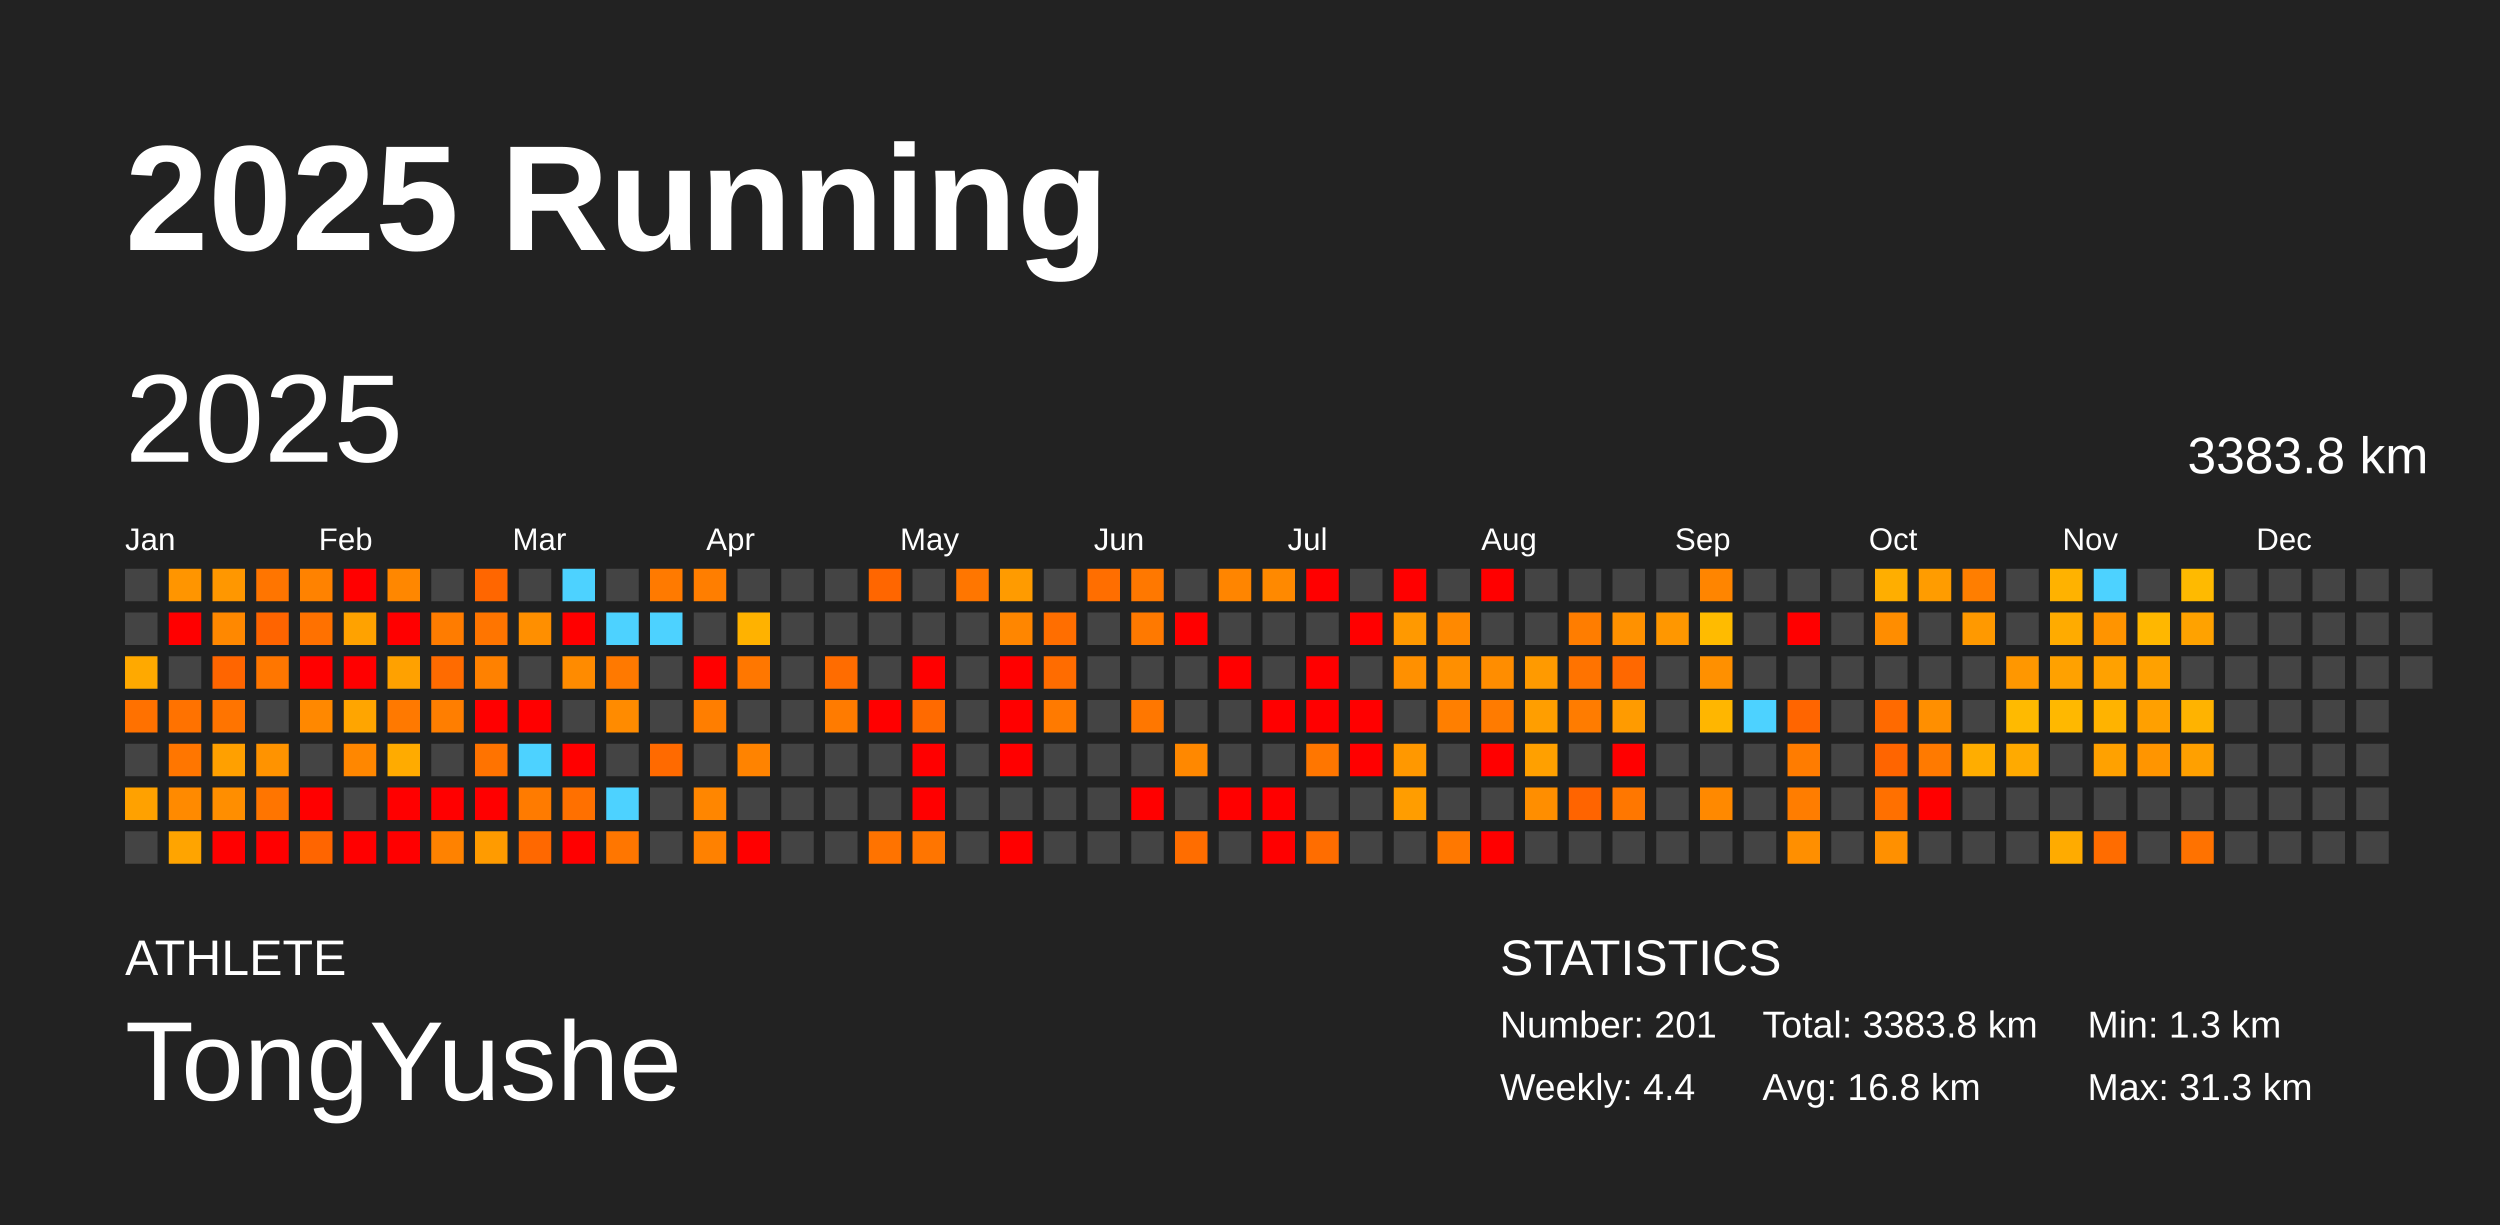
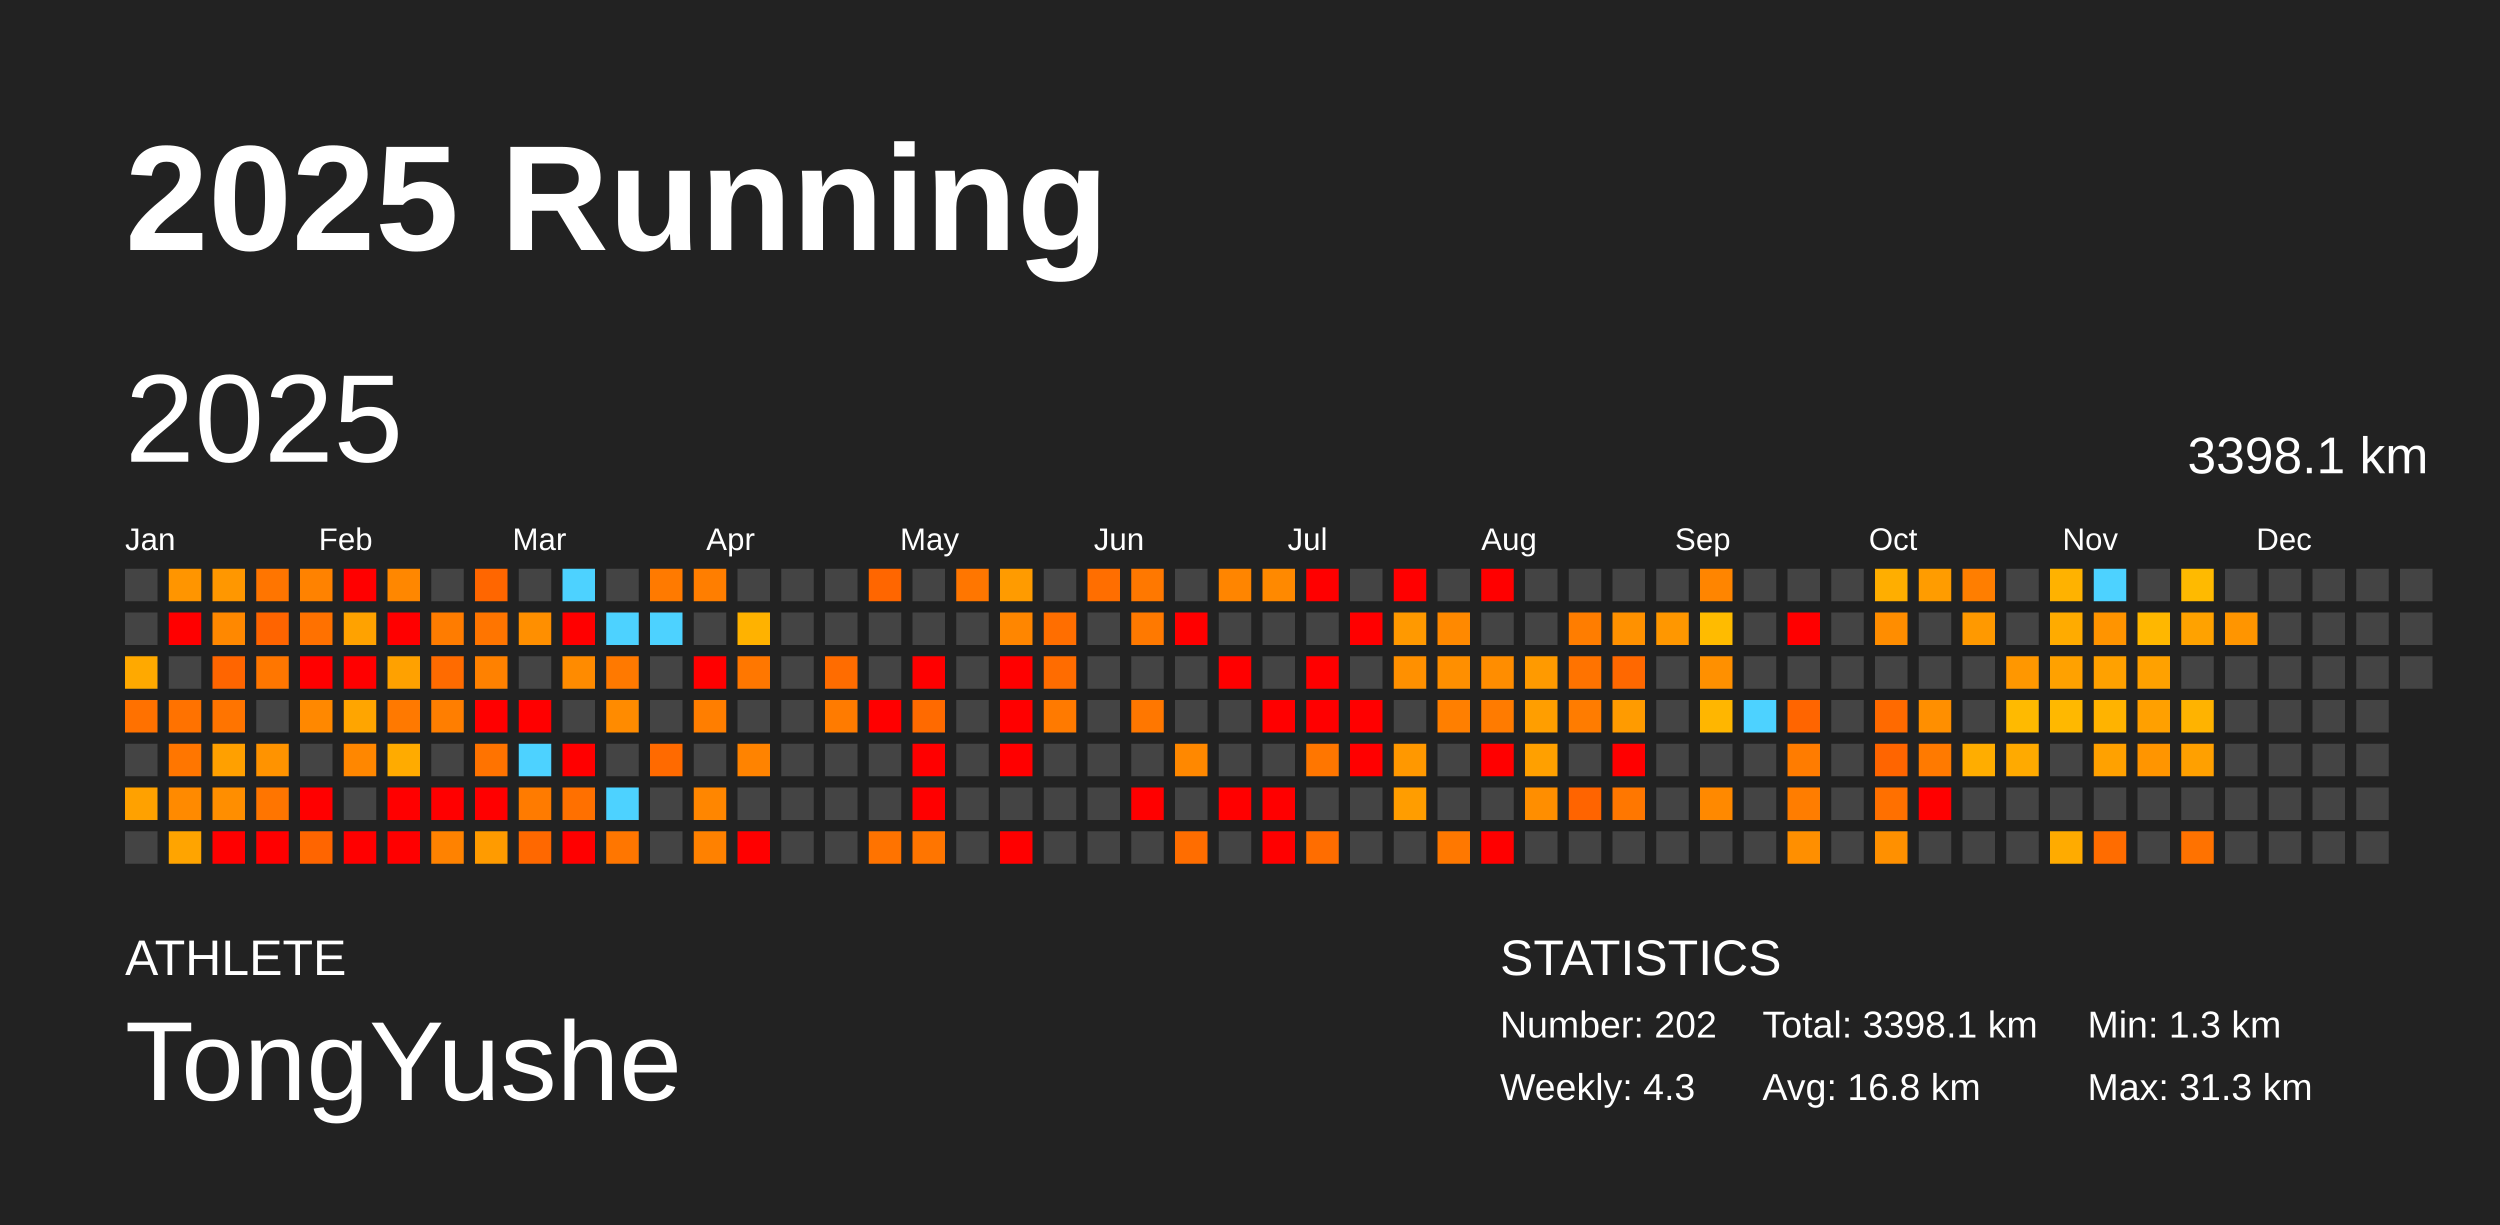
<svg xmlns="http://www.w3.org/2000/svg" baseProfile="full" height="98mm" version="1.1" viewBox="0,0,200,98" width="200mm">
  <defs />
  <rect fill="#222222" height="98" width="200" x="0" y="0" />
  <text fill="#FFFFFF" style="font-size:12px; font-family:Arial; font-weight:bold;" x="10" y="20">2025 Running</text>
  <text fill="#FFFFFF" style="font-size:4px; font-family:Arial" x="10" y="78">ATHLETE</text>
  <text fill="#FFFFFF" style="font-size:9px; font-family:Arial" x="10" y="88">TongYushe</text>
  <text fill="#FFFFFF" style="font-size:4px; font-family:Arial" x="120" y="78">STATISTICS</text>
-   <text fill="#FFFFFF" style="font-size:3px; font-family:Arial" x="120" y="83">Number: 201</text>
-   <text fill="#FFFFFF" style="font-size:3px; font-family:Arial" x="120" y="88">Weekly: 4.4</text>
-   <text fill="#FFFFFF" style="font-size:3px; font-family:Arial" x="141" y="83">Total: 3383.8 km</text>
+   <text fill="#FFFFFF" style="font-size:3px; font-family:Arial" x="120" y="83">Number: 202</text>
+   <text fill="#FFFFFF" style="font-size:3px; font-family:Arial" x="120" y="88">Weekly: 4.3</text>
+   <text fill="#FFFFFF" style="font-size:3px; font-family:Arial" x="141" y="83">Total: 3398.1 km</text>
  <text fill="#FFFFFF" style="font-size:3px; font-family:Arial" x="141" y="88">Avg: 16.8 km</text>
  <text fill="#FFFFFF" style="font-size:3px; font-family:Arial" x="167" y="83">Min: 1.3 km</text>
  <text fill="#FFFFFF" style="font-size:3px; font-family:Arial" x="167" y="88">Max: 31.3 km</text>
  <text dominant-baseline="hanging" fill="#FFFFFF" style="font-size:10.0px; font-family:Arial;" x="10" y="30">2025</text>
-   <text dominant-baseline="hanging" fill="#FFFFFF" style="font-size:4.125px; font-family:Arial;" x="175" y="35">3383.8 km</text>
+   <text dominant-baseline="hanging" fill="#FFFFFF" style="font-size:4.125px; font-family:Arial;" x="175" y="35">3398.1 km</text>
  <text fill="#FFFFFF" style="font-size:2.5px; font-family:Arial" x="10.0" y="44">Jan</text>
  <text fill="#FFFFFF" style="font-size:2.5px; font-family:Arial" x="25.5" y="44">Feb</text>
  <text fill="#FFFFFF" style="font-size:2.5px; font-family:Arial" x="41.0" y="44">Mar</text>
  <text fill="#FFFFFF" style="font-size:2.5px; font-family:Arial" x="56.5" y="44">Apr</text>
  <text fill="#FFFFFF" style="font-size:2.5px; font-family:Arial" x="72.0" y="44">May</text>
  <text fill="#FFFFFF" style="font-size:2.5px; font-family:Arial" x="87.5" y="44">Jun</text>
  <text fill="#FFFFFF" style="font-size:2.5px; font-family:Arial" x="103.0" y="44">Jul</text>
  <text fill="#FFFFFF" style="font-size:2.5px; font-family:Arial" x="118.5" y="44">Aug</text>
  <text fill="#FFFFFF" style="font-size:2.5px; font-family:Arial" x="134.0" y="44">Sep</text>
  <text fill="#FFFFFF" style="font-size:2.5px; font-family:Arial" x="149.5" y="44">Oct</text>
  <text fill="#FFFFFF" style="font-size:2.5px; font-family:Arial" x="165.0" y="44">Nov</text>
  <text fill="#FFFFFF" style="font-size:2.5px; font-family:Arial" x="180.5" y="44">Dec</text>
  <rect fill="#444444" height="2.6" width="2.6" x="10.0" y="45.5" />
  <rect fill="#444444" height="2.6" width="2.6" x="10.0" y="49.0" />
  <rect fill="#ffa900" height="2.6" width="2.6" x="10.0" y="52.5" />
  <rect fill="#ff7100" height="2.6" width="2.6" x="10.0" y="56.0" />
  <rect fill="#444444" height="2.6" width="2.6" x="10.0" y="59.5" />
  <rect fill="#ffa100" height="2.6" width="2.6" x="10.0" y="63.0" />
  <rect fill="#444444" height="2.6" width="2.6" x="10.0" y="66.5" />
  <rect fill="#ff9500" height="2.6" width="2.6" x="13.5" y="45.5" />
  <rect fill="red" height="2.6" width="2.6" x="13.5" y="49.0" />
  <rect fill="#444444" height="2.6" width="2.6" x="13.5" y="52.5" />
  <rect fill="#ff7200" height="2.6" width="2.6" x="13.5" y="56.0" />
  <rect fill="#ff7600" height="2.6" width="2.6" x="13.5" y="59.5" />
  <rect fill="#ff8a00" height="2.6" width="2.6" x="13.5" y="63.0" />
  <rect fill="#ffa400" height="2.6" width="2.6" x="13.5" y="66.5" />
  <rect fill="#ff9700" height="2.6" width="2.6" x="17.0" y="45.5" />
  <rect fill="#ff8800" height="2.6" width="2.6" x="17.0" y="49.0" />
  <rect fill="#ff6500" height="2.6" width="2.6" x="17.0" y="52.5" />
  <rect fill="#ff7400" height="2.6" width="2.6" x="17.0" y="56.0" />
  <rect fill="#ffa000" height="2.6" width="2.6" x="17.0" y="59.5" />
  <rect fill="#ff8e00" height="2.6" width="2.6" x="17.0" y="63.0" />
  <rect fill="red" height="2.6" width="2.6" x="17.0" y="66.5" />
  <rect fill="#ff7500" height="2.6" width="2.6" x="20.5" y="45.5" />
  <rect fill="#ff6400" height="2.6" width="2.6" x="20.5" y="49.0" />
  <rect fill="#ff7600" height="2.6" width="2.6" x="20.5" y="52.5" />
  <rect fill="#444444" height="2.6" width="2.6" x="20.5" y="56.0" />
  <rect fill="#ff9300" height="2.6" width="2.6" x="20.5" y="59.5" />
  <rect fill="#ff7500" height="2.6" width="2.6" x="20.5" y="63.0" />
  <rect fill="red" height="2.6" width="2.6" x="20.5" y="66.5" />
  <rect fill="#ff8200" height="2.6" width="2.6" x="24.0" y="45.5" />
  <rect fill="#ff7100" height="2.6" width="2.6" x="24.0" y="49.0" />
  <rect fill="red" height="2.6" width="2.6" x="24.0" y="52.5" />
  <rect fill="#ff8800" height="2.6" width="2.6" x="24.0" y="56.0" />
  <rect fill="#444444" height="2.6" width="2.6" x="24.0" y="59.5" />
  <rect fill="red" height="2.6" width="2.6" x="24.0" y="63.0" />
  <rect fill="#ff6500" height="2.6" width="2.6" x="24.0" y="66.5" />
  <rect fill="red" height="2.6" width="2.6" x="27.5" y="45.5" />
  <rect fill="#ffa200" height="2.6" width="2.6" x="27.5" y="49.0" />
  <rect fill="red" height="2.6" width="2.6" x="27.5" y="52.5" />
  <rect fill="#ffa500" height="2.6" width="2.6" x="27.5" y="56.0" />
  <rect fill="#ff8700" height="2.6" width="2.6" x="27.5" y="59.5" />
  <rect fill="#444444" height="2.6" width="2.6" x="27.5" y="63.0" />
  <rect fill="red" height="2.6" width="2.6" x="27.5" y="66.5" />
  <rect fill="#ff8700" height="2.6" width="2.6" x="31.0" y="45.5" />
  <rect fill="red" height="2.6" width="2.6" x="31.0" y="49.0" />
  <rect fill="#ffa100" height="2.6" width="2.6" x="31.0" y="52.5" />
  <rect fill="#ff7900" height="2.6" width="2.6" x="31.0" y="56.0" />
  <rect fill="#ffab00" height="2.6" width="2.6" x="31.0" y="59.5" />
  <rect fill="red" height="2.6" width="2.6" x="31.0" y="63.0" />
  <rect fill="red" height="2.6" width="2.6" x="31.0" y="66.5" />
  <rect fill="#444444" height="2.6" width="2.6" x="34.5" y="45.5" />
  <rect fill="#ff7c00" height="2.6" width="2.6" x="34.5" y="49.0" />
  <rect fill="#ff6b00" height="2.6" width="2.6" x="34.5" y="52.5" />
  <rect fill="#ff7e00" height="2.6" width="2.6" x="34.5" y="56.0" />
  <rect fill="#444444" height="2.6" width="2.6" x="34.5" y="59.5" />
  <rect fill="red" height="2.6" width="2.6" x="34.5" y="63.0" />
  <rect fill="#ff8200" height="2.6" width="2.6" x="34.5" y="66.5" />
  <rect fill="#ff6600" height="2.6" width="2.6" x="38.0" y="45.5" />
  <rect fill="#ff7500" height="2.6" width="2.6" x="38.0" y="49.0" />
  <rect fill="#ff8100" height="2.6" width="2.6" x="38.0" y="52.5" />
  <rect fill="red" height="2.6" width="2.6" x="38.0" y="56.0" />
  <rect fill="#ff7300" height="2.6" width="2.6" x="38.0" y="59.5" />
  <rect fill="red" height="2.6" width="2.6" x="38.0" y="63.0" />
  <rect fill="#ff9b00" height="2.6" width="2.6" x="38.0" y="66.5" />
  <rect fill="#444444" height="2.6" width="2.6" x="41.5" y="45.5" />
  <rect fill="#ff8f00" height="2.6" width="2.6" x="41.5" y="49.0" />
  <rect fill="#444444" height="2.6" width="2.6" x="41.5" y="52.5" />
  <rect fill="red" height="2.6" width="2.6" x="41.5" y="56.0" />
  <rect fill="#4dd2ff" height="2.6" width="2.6" x="41.5" y="59.5" />
  <rect fill="#ff7b00" height="2.6" width="2.6" x="41.5" y="63.0" />
  <rect fill="#ff6800" height="2.6" width="2.6" x="41.5" y="66.5" />
  <rect fill="#4dd2ff" height="2.6" width="2.6" x="45.0" y="45.5" />
  <rect fill="red" height="2.6" width="2.6" x="45.0" y="49.0" />
  <rect fill="#ff8b00" height="2.6" width="2.6" x="45.0" y="52.5" />
  <rect fill="#444444" height="2.6" width="2.6" x="45.0" y="56.0" />
  <rect fill="red" height="2.6" width="2.6" x="45.0" y="59.5" />
  <rect fill="#ff7000" height="2.6" width="2.6" x="45.0" y="63.0" />
  <rect fill="red" height="2.6" width="2.6" x="45.0" y="66.5" />
  <rect fill="#444444" height="2.6" width="2.6" x="48.5" y="45.5" />
  <rect fill="#4dd2ff" height="2.6" width="2.6" x="48.5" y="49.0" />
  <rect fill="#ff7900" height="2.6" width="2.6" x="48.5" y="52.5" />
  <rect fill="#ff8b00" height="2.6" width="2.6" x="48.5" y="56.0" />
  <rect fill="#444444" height="2.6" width="2.6" x="48.5" y="59.5" />
  <rect fill="#4dd2ff" height="2.6" width="2.6" x="48.5" y="63.0" />
  <rect fill="#ff7600" height="2.6" width="2.6" x="48.5" y="66.5" />
  <rect fill="#ff7a00" height="2.6" width="2.6" x="52.0" y="45.5" />
  <rect fill="#4dd2ff" height="2.6" width="2.6" x="52.0" y="49.0" />
  <rect fill="#444444" height="2.6" width="2.6" x="52.0" y="52.5" />
  <rect fill="#444444" height="2.6" width="2.6" x="52.0" y="56.0" />
  <rect fill="#ff6a00" height="2.6" width="2.6" x="52.0" y="59.5" />
  <rect fill="#444444" height="2.6" width="2.6" x="52.0" y="63.0" />
  <rect fill="#444444" height="2.6" width="2.6" x="52.0" y="66.5" />
  <rect fill="#ff7e00" height="2.6" width="2.6" x="55.5" y="45.5" />
  <rect fill="#444444" height="2.6" width="2.6" x="55.5" y="49.0" />
  <rect fill="red" height="2.6" width="2.6" x="55.5" y="52.5" />
  <rect fill="#ff7e00" height="2.6" width="2.6" x="55.5" y="56.0" />
  <rect fill="#444444" height="2.6" width="2.6" x="55.5" y="59.5" />
  <rect fill="#ff8600" height="2.6" width="2.6" x="55.5" y="63.0" />
  <rect fill="#ff8100" height="2.6" width="2.6" x="55.5" y="66.5" />
  <rect fill="#444444" height="2.6" width="2.6" x="59.0" y="45.5" />
  <rect fill="#ffb200" height="2.6" width="2.6" x="59.0" y="49.0" />
  <rect fill="#ff7700" height="2.6" width="2.6" x="59.0" y="52.5" />
  <rect fill="#444444" height="2.6" width="2.6" x="59.0" y="56.0" />
  <rect fill="#ff8300" height="2.6" width="2.6" x="59.0" y="59.5" />
  <rect fill="#444444" height="2.6" width="2.6" x="59.0" y="63.0" />
  <rect fill="red" height="2.6" width="2.6" x="59.0" y="66.5" />
  <rect fill="#444444" height="2.6" width="2.6" x="62.5" y="45.5" />
  <rect fill="#444444" height="2.6" width="2.6" x="62.5" y="49.0" />
  <rect fill="#444444" height="2.6" width="2.6" x="62.5" y="52.5" />
  <rect fill="#444444" height="2.6" width="2.6" x="62.5" y="56.0" />
  <rect fill="#444444" height="2.6" width="2.6" x="62.5" y="59.5" />
  <rect fill="#444444" height="2.6" width="2.6" x="62.5" y="63.0" />
  <rect fill="#444444" height="2.6" width="2.6" x="62.5" y="66.5" />
  <rect fill="#444444" height="2.6" width="2.6" x="66.0" y="45.5" />
  <rect fill="#444444" height="2.6" width="2.6" x="66.0" y="49.0" />
  <rect fill="#ff6c00" height="2.6" width="2.6" x="66.0" y="52.5" />
  <rect fill="#ff7b00" height="2.6" width="2.6" x="66.0" y="56.0" />
  <rect fill="#444444" height="2.6" width="2.6" x="66.0" y="59.5" />
  <rect fill="#444444" height="2.6" width="2.6" x="66.0" y="63.0" />
  <rect fill="#444444" height="2.6" width="2.6" x="66.0" y="66.5" />
  <rect fill="#ff6600" height="2.6" width="2.6" x="69.5" y="45.5" />
  <rect fill="#444444" height="2.6" width="2.6" x="69.5" y="49.0" />
  <rect fill="#444444" height="2.6" width="2.6" x="69.5" y="52.5" />
  <rect fill="red" height="2.6" width="2.6" x="69.5" y="56.0" />
  <rect fill="#444444" height="2.6" width="2.6" x="69.5" y="59.5" />
  <rect fill="#444444" height="2.6" width="2.6" x="69.5" y="63.0" />
  <rect fill="#ff7300" height="2.6" width="2.6" x="69.5" y="66.5" />
  <rect fill="#444444" height="2.6" width="2.6" x="73.0" y="45.5" />
  <rect fill="#444444" height="2.6" width="2.6" x="73.0" y="49.0" />
  <rect fill="red" height="2.6" width="2.6" x="73.0" y="52.5" />
  <rect fill="#ff6a00" height="2.6" width="2.6" x="73.0" y="56.0" />
  <rect fill="red" height="2.6" width="2.6" x="73.0" y="59.5" />
  <rect fill="red" height="2.6" width="2.6" x="73.0" y="63.0" />
  <rect fill="#ff7500" height="2.6" width="2.6" x="73.0" y="66.5" />
  <rect fill="#ff7600" height="2.6" width="2.6" x="76.5" y="45.5" />
  <rect fill="#444444" height="2.6" width="2.6" x="76.5" y="49.0" />
  <rect fill="#444444" height="2.6" width="2.6" x="76.5" y="52.5" />
  <rect fill="#444444" height="2.6" width="2.6" x="76.5" y="56.0" />
  <rect fill="#444444" height="2.6" width="2.6" x="76.5" y="59.5" />
  <rect fill="#444444" height="2.6" width="2.6" x="76.5" y="63.0" />
  <rect fill="#444444" height="2.6" width="2.6" x="76.5" y="66.5" />
  <rect fill="#ff9b00" height="2.6" width="2.6" x="80.0" y="45.5" />
  <rect fill="#ff8600" height="2.6" width="2.6" x="80.0" y="49.0" />
  <rect fill="red" height="2.6" width="2.6" x="80.0" y="52.5" />
  <rect fill="red" height="2.6" width="2.6" x="80.0" y="56.0" />
  <rect fill="red" height="2.6" width="2.6" x="80.0" y="59.5" />
  <rect fill="#444444" height="2.6" width="2.6" x="80.0" y="63.0" />
  <rect fill="red" height="2.6" width="2.6" x="80.0" y="66.5" />
  <rect fill="#444444" height="2.6" width="2.6" x="83.5" y="45.5" />
  <rect fill="#ff6e00" height="2.6" width="2.6" x="83.5" y="49.0" />
  <rect fill="#ff6c00" height="2.6" width="2.6" x="83.5" y="52.5" />
  <rect fill="#ff7a00" height="2.6" width="2.6" x="83.5" y="56.0" />
  <rect fill="#444444" height="2.6" width="2.6" x="83.5" y="59.5" />
  <rect fill="#444444" height="2.6" width="2.6" x="83.5" y="63.0" />
  <rect fill="#444444" height="2.6" width="2.6" x="83.5" y="66.5" />
  <rect fill="#ff6e00" height="2.6" width="2.6" x="87.0" y="45.5" />
  <rect fill="#444444" height="2.6" width="2.6" x="87.0" y="49.0" />
  <rect fill="#444444" height="2.6" width="2.6" x="87.0" y="52.5" />
  <rect fill="#444444" height="2.6" width="2.6" x="87.0" y="56.0" />
  <rect fill="#444444" height="2.6" width="2.6" x="87.0" y="59.5" />
  <rect fill="#444444" height="2.6" width="2.6" x="87.0" y="63.0" />
  <rect fill="#444444" height="2.6" width="2.6" x="87.0" y="66.5" />
  <rect fill="#ff7800" height="2.6" width="2.6" x="90.5" y="45.5" />
  <rect fill="#ff7900" height="2.6" width="2.6" x="90.5" y="49.0" />
  <rect fill="#444444" height="2.6" width="2.6" x="90.5" y="52.5" />
  <rect fill="#ff7700" height="2.6" width="2.6" x="90.5" y="56.0" />
  <rect fill="#444444" height="2.6" width="2.6" x="90.5" y="59.5" />
  <rect fill="red" height="2.6" width="2.6" x="90.5" y="63.0" />
  <rect fill="#444444" height="2.6" width="2.6" x="90.5" y="66.5" />
  <rect fill="#444444" height="2.6" width="2.6" x="94.0" y="45.5" />
  <rect fill="red" height="2.6" width="2.6" x="94.0" y="49.0" />
  <rect fill="#444444" height="2.6" width="2.6" x="94.0" y="52.5" />
  <rect fill="#444444" height="2.6" width="2.6" x="94.0" y="56.0" />
  <rect fill="#ff8800" height="2.6" width="2.6" x="94.0" y="59.5" />
  <rect fill="#444444" height="2.6" width="2.6" x="94.0" y="63.0" />
  <rect fill="#ff6d00" height="2.6" width="2.6" x="94.0" y="66.5" />
  <rect fill="#ff8500" height="2.6" width="2.6" x="97.5" y="45.5" />
  <rect fill="#444444" height="2.6" width="2.6" x="97.5" y="49.0" />
  <rect fill="red" height="2.6" width="2.6" x="97.5" y="52.5" />
  <rect fill="#444444" height="2.6" width="2.6" x="97.5" y="56.0" />
  <rect fill="#444444" height="2.6" width="2.6" x="97.5" y="59.5" />
  <rect fill="red" height="2.6" width="2.6" x="97.5" y="63.0" />
  <rect fill="#444444" height="2.6" width="2.6" x="97.5" y="66.5" />
  <rect fill="#ff8900" height="2.6" width="2.6" x="101.0" y="45.5" />
  <rect fill="#444444" height="2.6" width="2.6" x="101.0" y="49.0" />
  <rect fill="#444444" height="2.6" width="2.6" x="101.0" y="52.5" />
  <rect fill="red" height="2.6" width="2.6" x="101.0" y="56.0" />
  <rect fill="#444444" height="2.6" width="2.6" x="101.0" y="59.5" />
  <rect fill="red" height="2.6" width="2.6" x="101.0" y="63.0" />
  <rect fill="red" height="2.6" width="2.6" x="101.0" y="66.5" />
  <rect fill="red" height="2.6" width="2.6" x="104.5" y="45.5" />
  <rect fill="#444444" height="2.6" width="2.6" x="104.5" y="49.0" />
  <rect fill="red" height="2.6" width="2.6" x="104.5" y="52.5" />
  <rect fill="red" height="2.6" width="2.6" x="104.5" y="56.0" />
  <rect fill="#ff7600" height="2.6" width="2.6" x="104.5" y="59.5" />
  <rect fill="#444444" height="2.6" width="2.6" x="104.5" y="63.0" />
  <rect fill="#ff6d00" height="2.6" width="2.6" x="104.5" y="66.5" />
  <rect fill="#444444" height="2.6" width="2.6" x="108.0" y="45.5" />
  <rect fill="red" height="2.6" width="2.6" x="108.0" y="49.0" />
  <rect fill="#444444" height="2.6" width="2.6" x="108.0" y="52.5" />
  <rect fill="red" height="2.6" width="2.6" x="108.0" y="56.0" />
  <rect fill="red" height="2.6" width="2.6" x="108.0" y="59.5" />
  <rect fill="#444444" height="2.6" width="2.6" x="108.0" y="63.0" />
  <rect fill="#444444" height="2.6" width="2.6" x="108.0" y="66.5" />
  <rect fill="red" height="2.6" width="2.6" x="111.5" y="45.5" />
  <rect fill="#ff9900" height="2.6" width="2.6" x="111.5" y="49.0" />
  <rect fill="#ff9000" height="2.6" width="2.6" x="111.5" y="52.5" />
  <rect fill="#444444" height="2.6" width="2.6" x="111.5" y="56.0" />
  <rect fill="#ff9800" height="2.6" width="2.6" x="111.5" y="59.5" />
  <rect fill="#ff9d00" height="2.6" width="2.6" x="111.5" y="63.0" />
  <rect fill="#444444" height="2.6" width="2.6" x="111.5" y="66.5" />
  <rect fill="#444444" height="2.6" width="2.6" x="115.0" y="45.5" />
  <rect fill="#ff8900" height="2.6" width="2.6" x="115.0" y="49.0" />
  <rect fill="#ff8f00" height="2.6" width="2.6" x="115.0" y="52.5" />
  <rect fill="#ff7f00" height="2.6" width="2.6" x="115.0" y="56.0" />
  <rect fill="#444444" height="2.6" width="2.6" x="115.0" y="59.5" />
  <rect fill="#444444" height="2.6" width="2.6" x="115.0" y="63.0" />
  <rect fill="#ff7800" height="2.6" width="2.6" x="115.0" y="66.5" />
  <rect fill="red" height="2.6" width="2.6" x="118.5" y="45.5" />
  <rect fill="#444444" height="2.6" width="2.6" x="118.5" y="49.0" />
  <rect fill="#ff8d00" height="2.6" width="2.6" x="118.5" y="52.5" />
  <rect fill="#ff7b00" height="2.6" width="2.6" x="118.5" y="56.0" />
  <rect fill="red" height="2.6" width="2.6" x="118.5" y="59.5" />
  <rect fill="#444444" height="2.6" width="2.6" x="118.5" y="63.0" />
  <rect fill="red" height="2.6" width="2.6" x="118.5" y="66.5" />
  <rect fill="#444444" height="2.6" width="2.6" x="122.0" y="45.5" />
  <rect fill="#444444" height="2.6" width="2.6" x="122.0" y="49.0" />
  <rect fill="#ff9a00" height="2.6" width="2.6" x="122.0" y="52.5" />
  <rect fill="#ff9e00" height="2.6" width="2.6" x="122.0" y="56.0" />
  <rect fill="#ffa000" height="2.6" width="2.6" x="122.0" y="59.5" />
  <rect fill="#ff8e00" height="2.6" width="2.6" x="122.0" y="63.0" />
  <rect fill="#444444" height="2.6" width="2.6" x="122.0" y="66.5" />
  <rect fill="#444444" height="2.6" width="2.6" x="125.5" y="45.5" />
  <rect fill="#ff7d00" height="2.6" width="2.6" x="125.5" y="49.0" />
  <rect fill="#ff7300" height="2.6" width="2.6" x="125.5" y="52.5" />
  <rect fill="#ff7c00" height="2.6" width="2.6" x="125.5" y="56.0" />
  <rect fill="#444444" height="2.6" width="2.6" x="125.5" y="59.5" />
  <rect fill="#ff6400" height="2.6" width="2.6" x="125.5" y="63.0" />
  <rect fill="#444444" height="2.6" width="2.6" x="125.5" y="66.5" />
  <rect fill="#444444" height="2.6" width="2.6" x="129.0" y="45.5" />
  <rect fill="#ff9100" height="2.6" width="2.6" x="129.0" y="49.0" />
  <rect fill="#ff6800" height="2.6" width="2.6" x="129.0" y="52.5" />
  <rect fill="#ff9b00" height="2.6" width="2.6" x="129.0" y="56.0" />
  <rect fill="red" height="2.6" width="2.6" x="129.0" y="59.5" />
  <rect fill="#ff7700" height="2.6" width="2.6" x="129.0" y="63.0" />
  <rect fill="#444444" height="2.6" width="2.6" x="129.0" y="66.5" />
  <rect fill="#444444" height="2.6" width="2.6" x="132.5" y="45.5" />
  <rect fill="#ff9700" height="2.6" width="2.6" x="132.5" y="49.0" />
  <rect fill="#444444" height="2.6" width="2.6" x="132.5" y="52.5" />
  <rect fill="#444444" height="2.6" width="2.6" x="132.5" y="56.0" />
  <rect fill="#444444" height="2.6" width="2.6" x="132.5" y="59.5" />
  <rect fill="#444444" height="2.6" width="2.6" x="132.5" y="63.0" />
  <rect fill="#444444" height="2.6" width="2.6" x="132.5" y="66.5" />
  <rect fill="#ff8500" height="2.6" width="2.6" x="136.0" y="45.5" />
  <rect fill="#ffbb00" height="2.6" width="2.6" x="136.0" y="49.0" />
  <rect fill="#ff9000" height="2.6" width="2.6" x="136.0" y="52.5" />
  <rect fill="#ffb600" height="2.6" width="2.6" x="136.0" y="56.0" />
  <rect fill="#444444" height="2.6" width="2.6" x="136.0" y="59.5" />
  <rect fill="#ff8900" height="2.6" width="2.6" x="136.0" y="63.0" />
  <rect fill="#444444" height="2.6" width="2.6" x="136.0" y="66.5" />
  <rect fill="#444444" height="2.6" width="2.6" x="139.5" y="45.5" />
  <rect fill="#444444" height="2.6" width="2.6" x="139.5" y="49.0" />
  <rect fill="#444444" height="2.6" width="2.6" x="139.5" y="52.5" />
  <rect fill="#4dd2ff" height="2.6" width="2.6" x="139.5" y="56.0" />
  <rect fill="#444444" height="2.6" width="2.6" x="139.5" y="59.5" />
  <rect fill="#444444" height="2.6" width="2.6" x="139.5" y="63.0" />
  <rect fill="#444444" height="2.6" width="2.6" x="139.5" y="66.5" />
  <rect fill="#444444" height="2.6" width="2.6" x="143.0" y="45.5" />
  <rect fill="red" height="2.6" width="2.6" x="143.0" y="49.0" />
  <rect fill="#444444" height="2.6" width="2.6" x="143.0" y="52.5" />
  <rect fill="#ff6500" height="2.6" width="2.6" x="143.0" y="56.0" />
  <rect fill="#ff7c00" height="2.6" width="2.6" x="143.0" y="59.5" />
  <rect fill="#ff7d00" height="2.6" width="2.6" x="143.0" y="63.0" />
  <rect fill="#ff8f00" height="2.6" width="2.6" x="143.0" y="66.5" />
  <rect fill="#444444" height="2.6" width="2.6" x="146.5" y="45.5" />
  <rect fill="#444444" height="2.6" width="2.6" x="146.5" y="49.0" />
  <rect fill="#444444" height="2.6" width="2.6" x="146.5" y="52.5" />
  <rect fill="#444444" height="2.6" width="2.6" x="146.5" y="56.0" />
  <rect fill="#444444" height="2.6" width="2.6" x="146.5" y="59.5" />
  <rect fill="#444444" height="2.6" width="2.6" x="146.5" y="63.0" />
  <rect fill="#444444" height="2.6" width="2.6" x="146.5" y="66.5" />
  <rect fill="#ffae00" height="2.6" width="2.6" x="150.0" y="45.5" />
  <rect fill="#ff8d00" height="2.6" width="2.6" x="150.0" y="49.0" />
  <rect fill="#444444" height="2.6" width="2.6" x="150.0" y="52.5" />
  <rect fill="#ff6a00" height="2.6" width="2.6" x="150.0" y="56.0" />
  <rect fill="#ff6500" height="2.6" width="2.6" x="150.0" y="59.5" />
  <rect fill="#ff7000" height="2.6" width="2.6" x="150.0" y="63.0" />
  <rect fill="#ff9000" height="2.6" width="2.6" x="150.0" y="66.5" />
  <rect fill="#ff9c00" height="2.6" width="2.6" x="153.5" y="45.5" />
  <rect fill="#444444" height="2.6" width="2.6" x="153.5" y="49.0" />
  <rect fill="#444444" height="2.6" width="2.6" x="153.5" y="52.5" />
  <rect fill="#ff8f00" height="2.6" width="2.6" x="153.5" y="56.0" />
  <rect fill="#ff7a00" height="2.6" width="2.6" x="153.5" y="59.5" />
  <rect fill="red" height="2.6" width="2.6" x="153.5" y="63.0" />
  <rect fill="#444444" height="2.6" width="2.6" x="153.5" y="66.5" />
  <rect fill="#ff7e00" height="2.6" width="2.6" x="157.0" y="45.5" />
  <rect fill="#ff9900" height="2.6" width="2.6" x="157.0" y="49.0" />
  <rect fill="#444444" height="2.6" width="2.6" x="157.0" y="52.5" />
  <rect fill="#444444" height="2.6" width="2.6" x="157.0" y="56.0" />
  <rect fill="#ffad00" height="2.6" width="2.6" x="157.0" y="59.5" />
  <rect fill="#444444" height="2.6" width="2.6" x="157.0" y="63.0" />
  <rect fill="#444444" height="2.6" width="2.6" x="157.0" y="66.5" />
  <rect fill="#444444" height="2.6" width="2.6" x="160.5" y="45.5" />
  <rect fill="#444444" height="2.6" width="2.6" x="160.5" y="49.0" />
  <rect fill="#ff9700" height="2.6" width="2.6" x="160.5" y="52.5" />
  <rect fill="#ffba00" height="2.6" width="2.6" x="160.5" y="56.0" />
  <rect fill="#ffaa00" height="2.6" width="2.6" x="160.5" y="59.5" />
  <rect fill="#444444" height="2.6" width="2.6" x="160.5" y="63.0" />
  <rect fill="#444444" height="2.6" width="2.6" x="160.5" y="66.5" />
  <rect fill="#ffb200" height="2.6" width="2.6" x="164.0" y="45.5" />
  <rect fill="#ffab00" height="2.6" width="2.6" x="164.0" y="49.0" />
  <rect fill="#ffa100" height="2.6" width="2.6" x="164.0" y="52.5" />
  <rect fill="#ffb800" height="2.6" width="2.6" x="164.0" y="56.0" />
  <rect fill="#444444" height="2.6" width="2.6" x="164.0" y="59.5" />
  <rect fill="#444444" height="2.6" width="2.6" x="164.0" y="63.0" />
  <rect fill="#ffab00" height="2.6" width="2.6" x="164.0" y="66.5" />
  <rect fill="#4dd2ff" height="2.6" width="2.6" x="167.5" y="45.5" />
  <rect fill="#ff9400" height="2.6" width="2.6" x="167.5" y="49.0" />
  <rect fill="#ffa100" height="2.6" width="2.6" x="167.5" y="52.5" />
  <rect fill="#ffb300" height="2.6" width="2.6" x="167.5" y="56.0" />
  <rect fill="#ffa100" height="2.6" width="2.6" x="167.5" y="59.5" />
  <rect fill="#444444" height="2.6" width="2.6" x="167.5" y="63.0" />
  <rect fill="#ff6c00" height="2.6" width="2.6" x="167.5" y="66.5" />
  <rect fill="#444444" height="2.6" width="2.6" x="171.0" y="45.5" />
  <rect fill="#ffb700" height="2.6" width="2.6" x="171.0" y="49.0" />
  <rect fill="#ffa100" height="2.6" width="2.6" x="171.0" y="52.5" />
  <rect fill="#ffa000" height="2.6" width="2.6" x="171.0" y="56.0" />
  <rect fill="#ff9500" height="2.6" width="2.6" x="171.0" y="59.5" />
  <rect fill="#444444" height="2.6" width="2.6" x="171.0" y="63.0" />
  <rect fill="#444444" height="2.6" width="2.6" x="171.0" y="66.5" />
  <rect fill="#ffba00" height="2.6" width="2.6" x="174.5" y="45.5" />
  <rect fill="#ffa200" height="2.6" width="2.6" x="174.5" y="49.0" />
  <rect fill="#444444" height="2.6" width="2.6" x="174.5" y="52.5" />
  <rect fill="#ffb300" height="2.6" width="2.6" x="174.5" y="56.0" />
  <rect fill="#ffa000" height="2.6" width="2.6" x="174.5" y="59.5" />
  <rect fill="#444444" height="2.6" width="2.6" x="174.5" y="63.0" />
  <rect fill="#ff7200" height="2.6" width="2.6" x="174.5" y="66.5" />
  <rect fill="#444444" height="2.6" width="2.6" x="178.0" y="45.5" />
-   <rect fill="#444444" height="2.6" width="2.6" x="178.0" y="49.0" />
+   <rect fill="#ff9500" height="2.6" width="2.6" x="178.0" y="49.0" />
  <rect fill="#444444" height="2.6" width="2.6" x="178.0" y="52.5" />
  <rect fill="#444444" height="2.6" width="2.6" x="178.0" y="56.0" />
  <rect fill="#444444" height="2.6" width="2.6" x="178.0" y="59.5" />
  <rect fill="#444444" height="2.6" width="2.6" x="178.0" y="63.0" />
  <rect fill="#444444" height="2.6" width="2.6" x="178.0" y="66.5" />
  <rect fill="#444444" height="2.6" width="2.6" x="181.5" y="45.5" />
  <rect fill="#444444" height="2.6" width="2.6" x="181.5" y="49.0" />
  <rect fill="#444444" height="2.6" width="2.6" x="181.5" y="52.5" />
  <rect fill="#444444" height="2.6" width="2.6" x="181.5" y="56.0" />
  <rect fill="#444444" height="2.6" width="2.6" x="181.5" y="59.5" />
  <rect fill="#444444" height="2.6" width="2.6" x="181.5" y="63.0" />
  <rect fill="#444444" height="2.6" width="2.6" x="181.5" y="66.5" />
  <rect fill="#444444" height="2.6" width="2.6" x="185.0" y="45.5" />
  <rect fill="#444444" height="2.6" width="2.6" x="185.0" y="49.0" />
  <rect fill="#444444" height="2.6" width="2.6" x="185.0" y="52.5" />
  <rect fill="#444444" height="2.6" width="2.6" x="185.0" y="56.0" />
  <rect fill="#444444" height="2.6" width="2.6" x="185.0" y="59.5" />
  <rect fill="#444444" height="2.6" width="2.6" x="185.0" y="63.0" />
  <rect fill="#444444" height="2.6" width="2.6" x="185.0" y="66.5" />
  <rect fill="#444444" height="2.6" width="2.6" x="188.5" y="45.5" />
  <rect fill="#444444" height="2.6" width="2.6" x="188.5" y="49.0" />
  <rect fill="#444444" height="2.6" width="2.6" x="188.5" y="52.5" />
  <rect fill="#444444" height="2.6" width="2.6" x="188.5" y="56.0" />
  <rect fill="#444444" height="2.6" width="2.6" x="188.5" y="59.5" />
  <rect fill="#444444" height="2.6" width="2.6" x="188.5" y="63.0" />
  <rect fill="#444444" height="2.6" width="2.6" x="188.5" y="66.5" />
  <rect fill="#444444" height="2.6" width="2.6" x="192.0" y="45.5" />
  <rect fill="#444444" height="2.6" width="2.6" x="192.0" y="49.0" />
  <rect fill="#444444" height="2.6" width="2.6" x="192.0" y="52.5" />
</svg>
